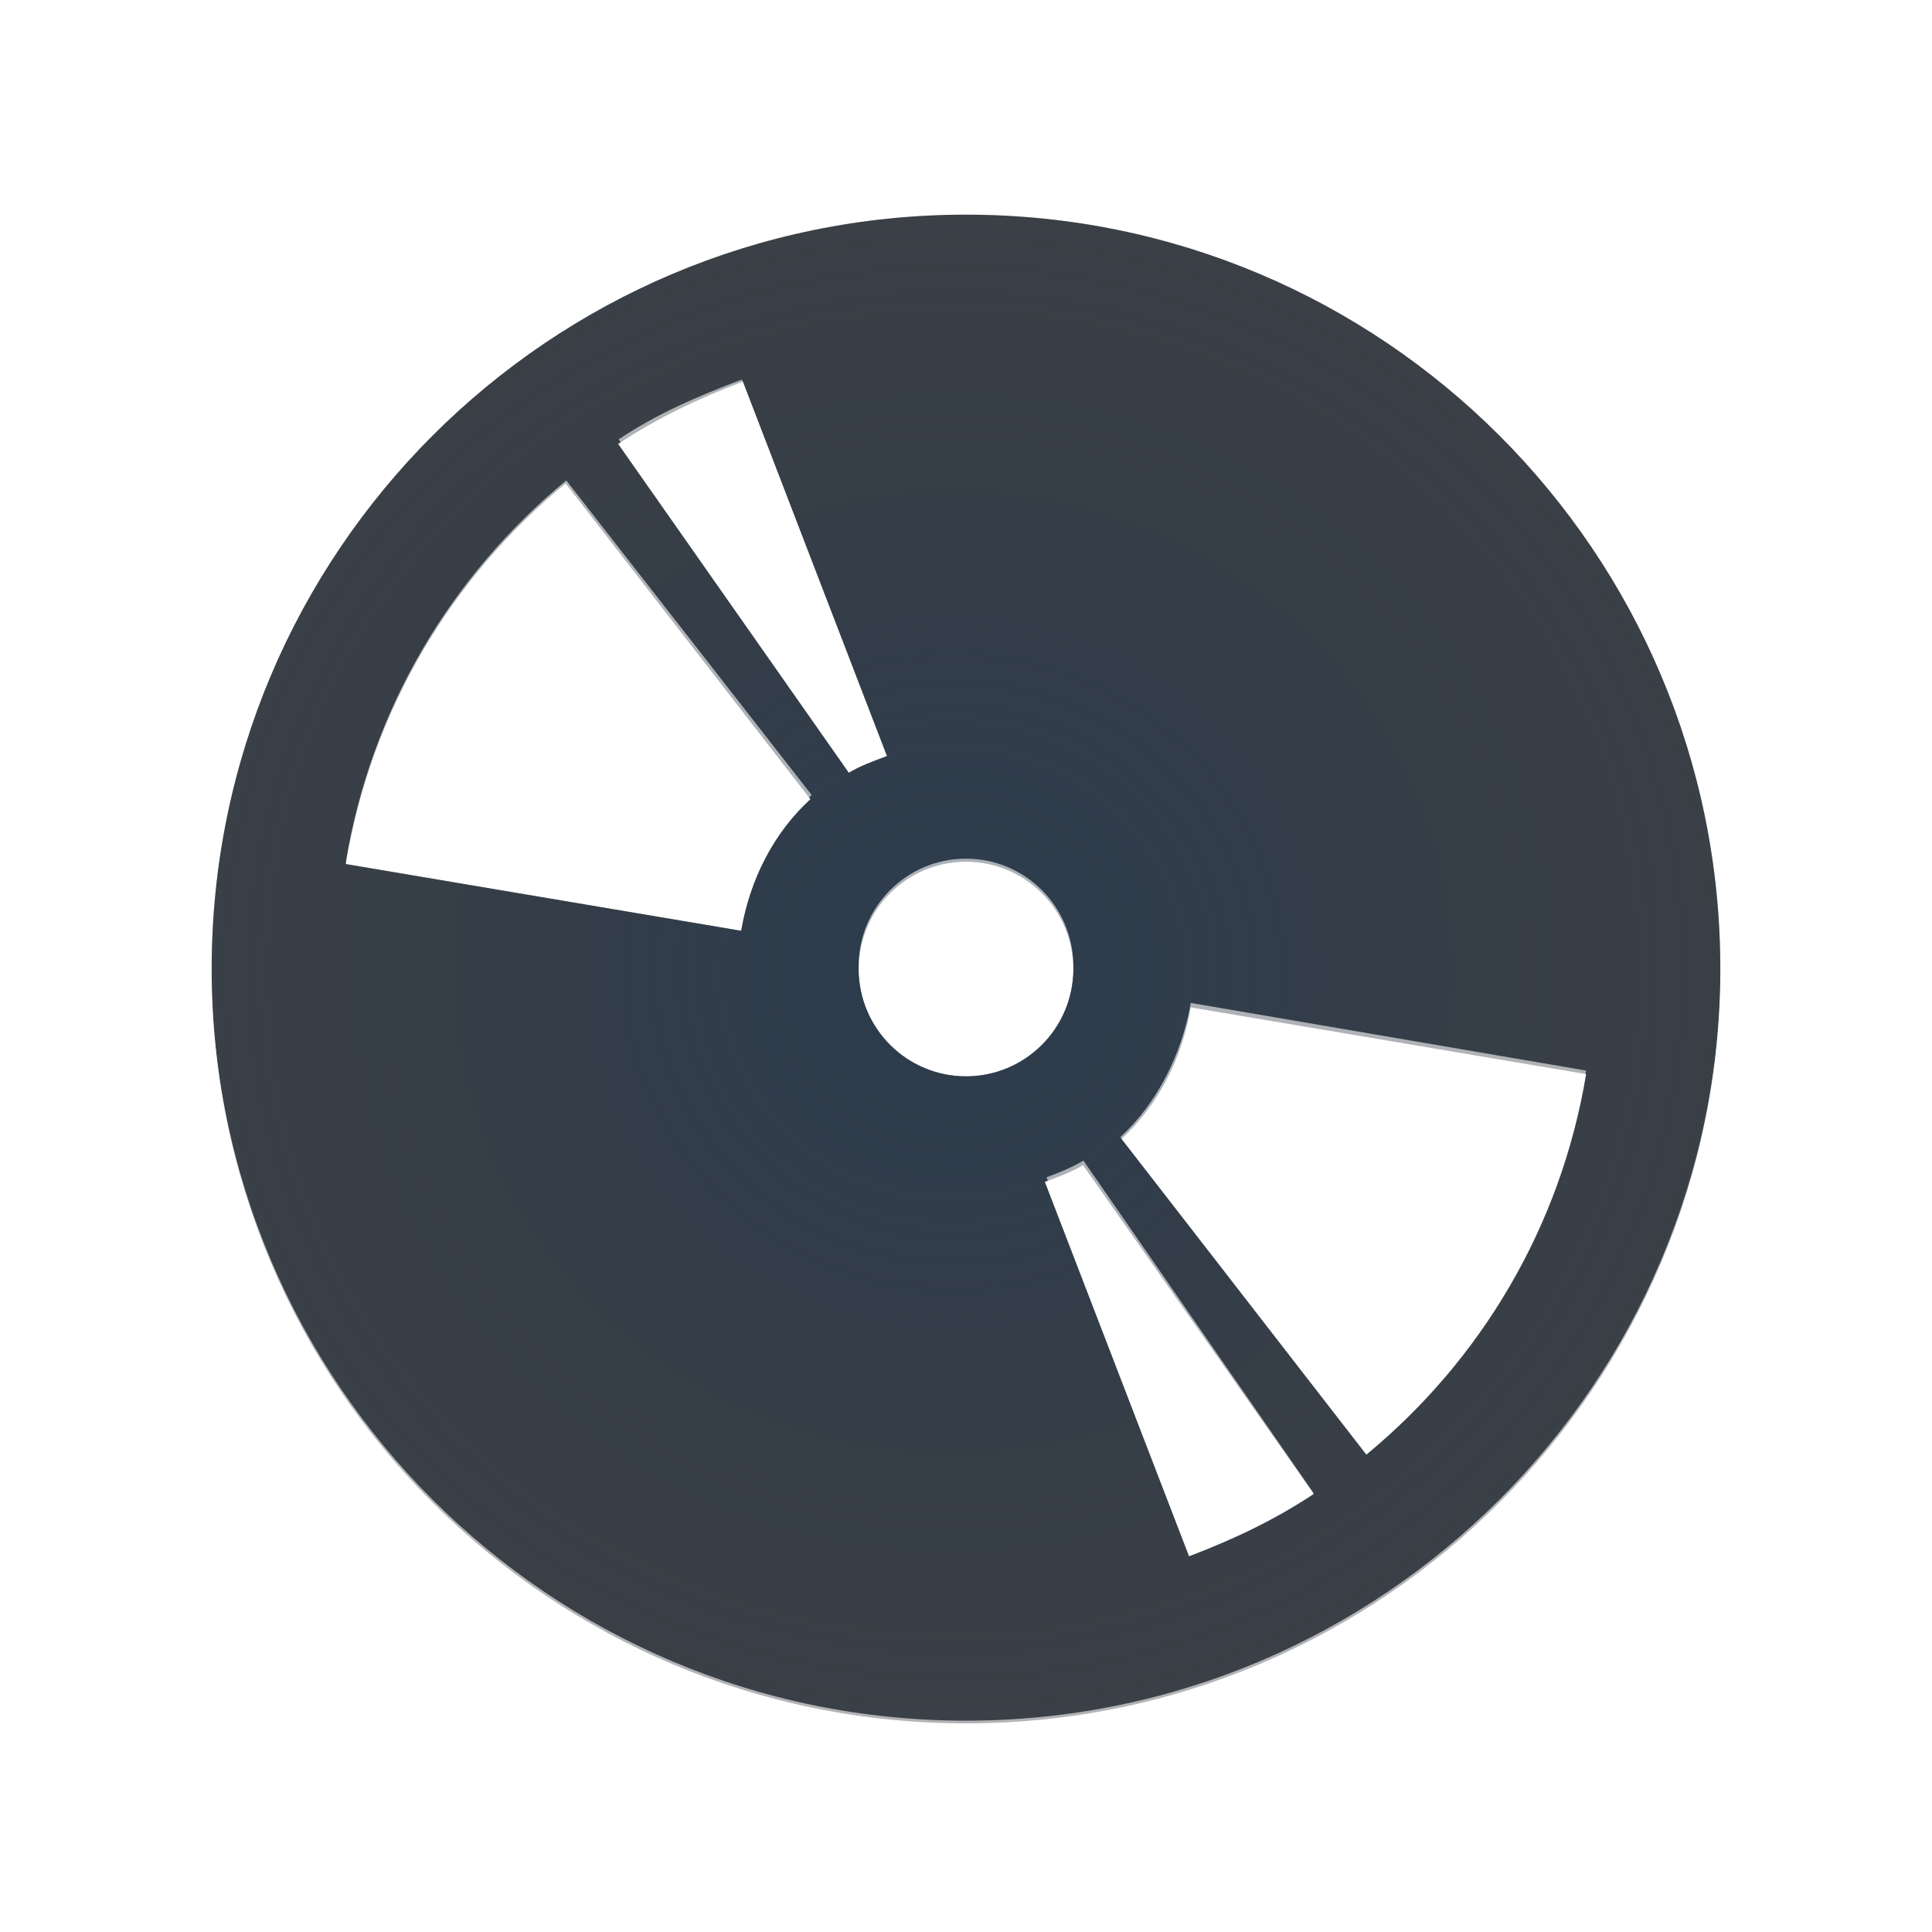
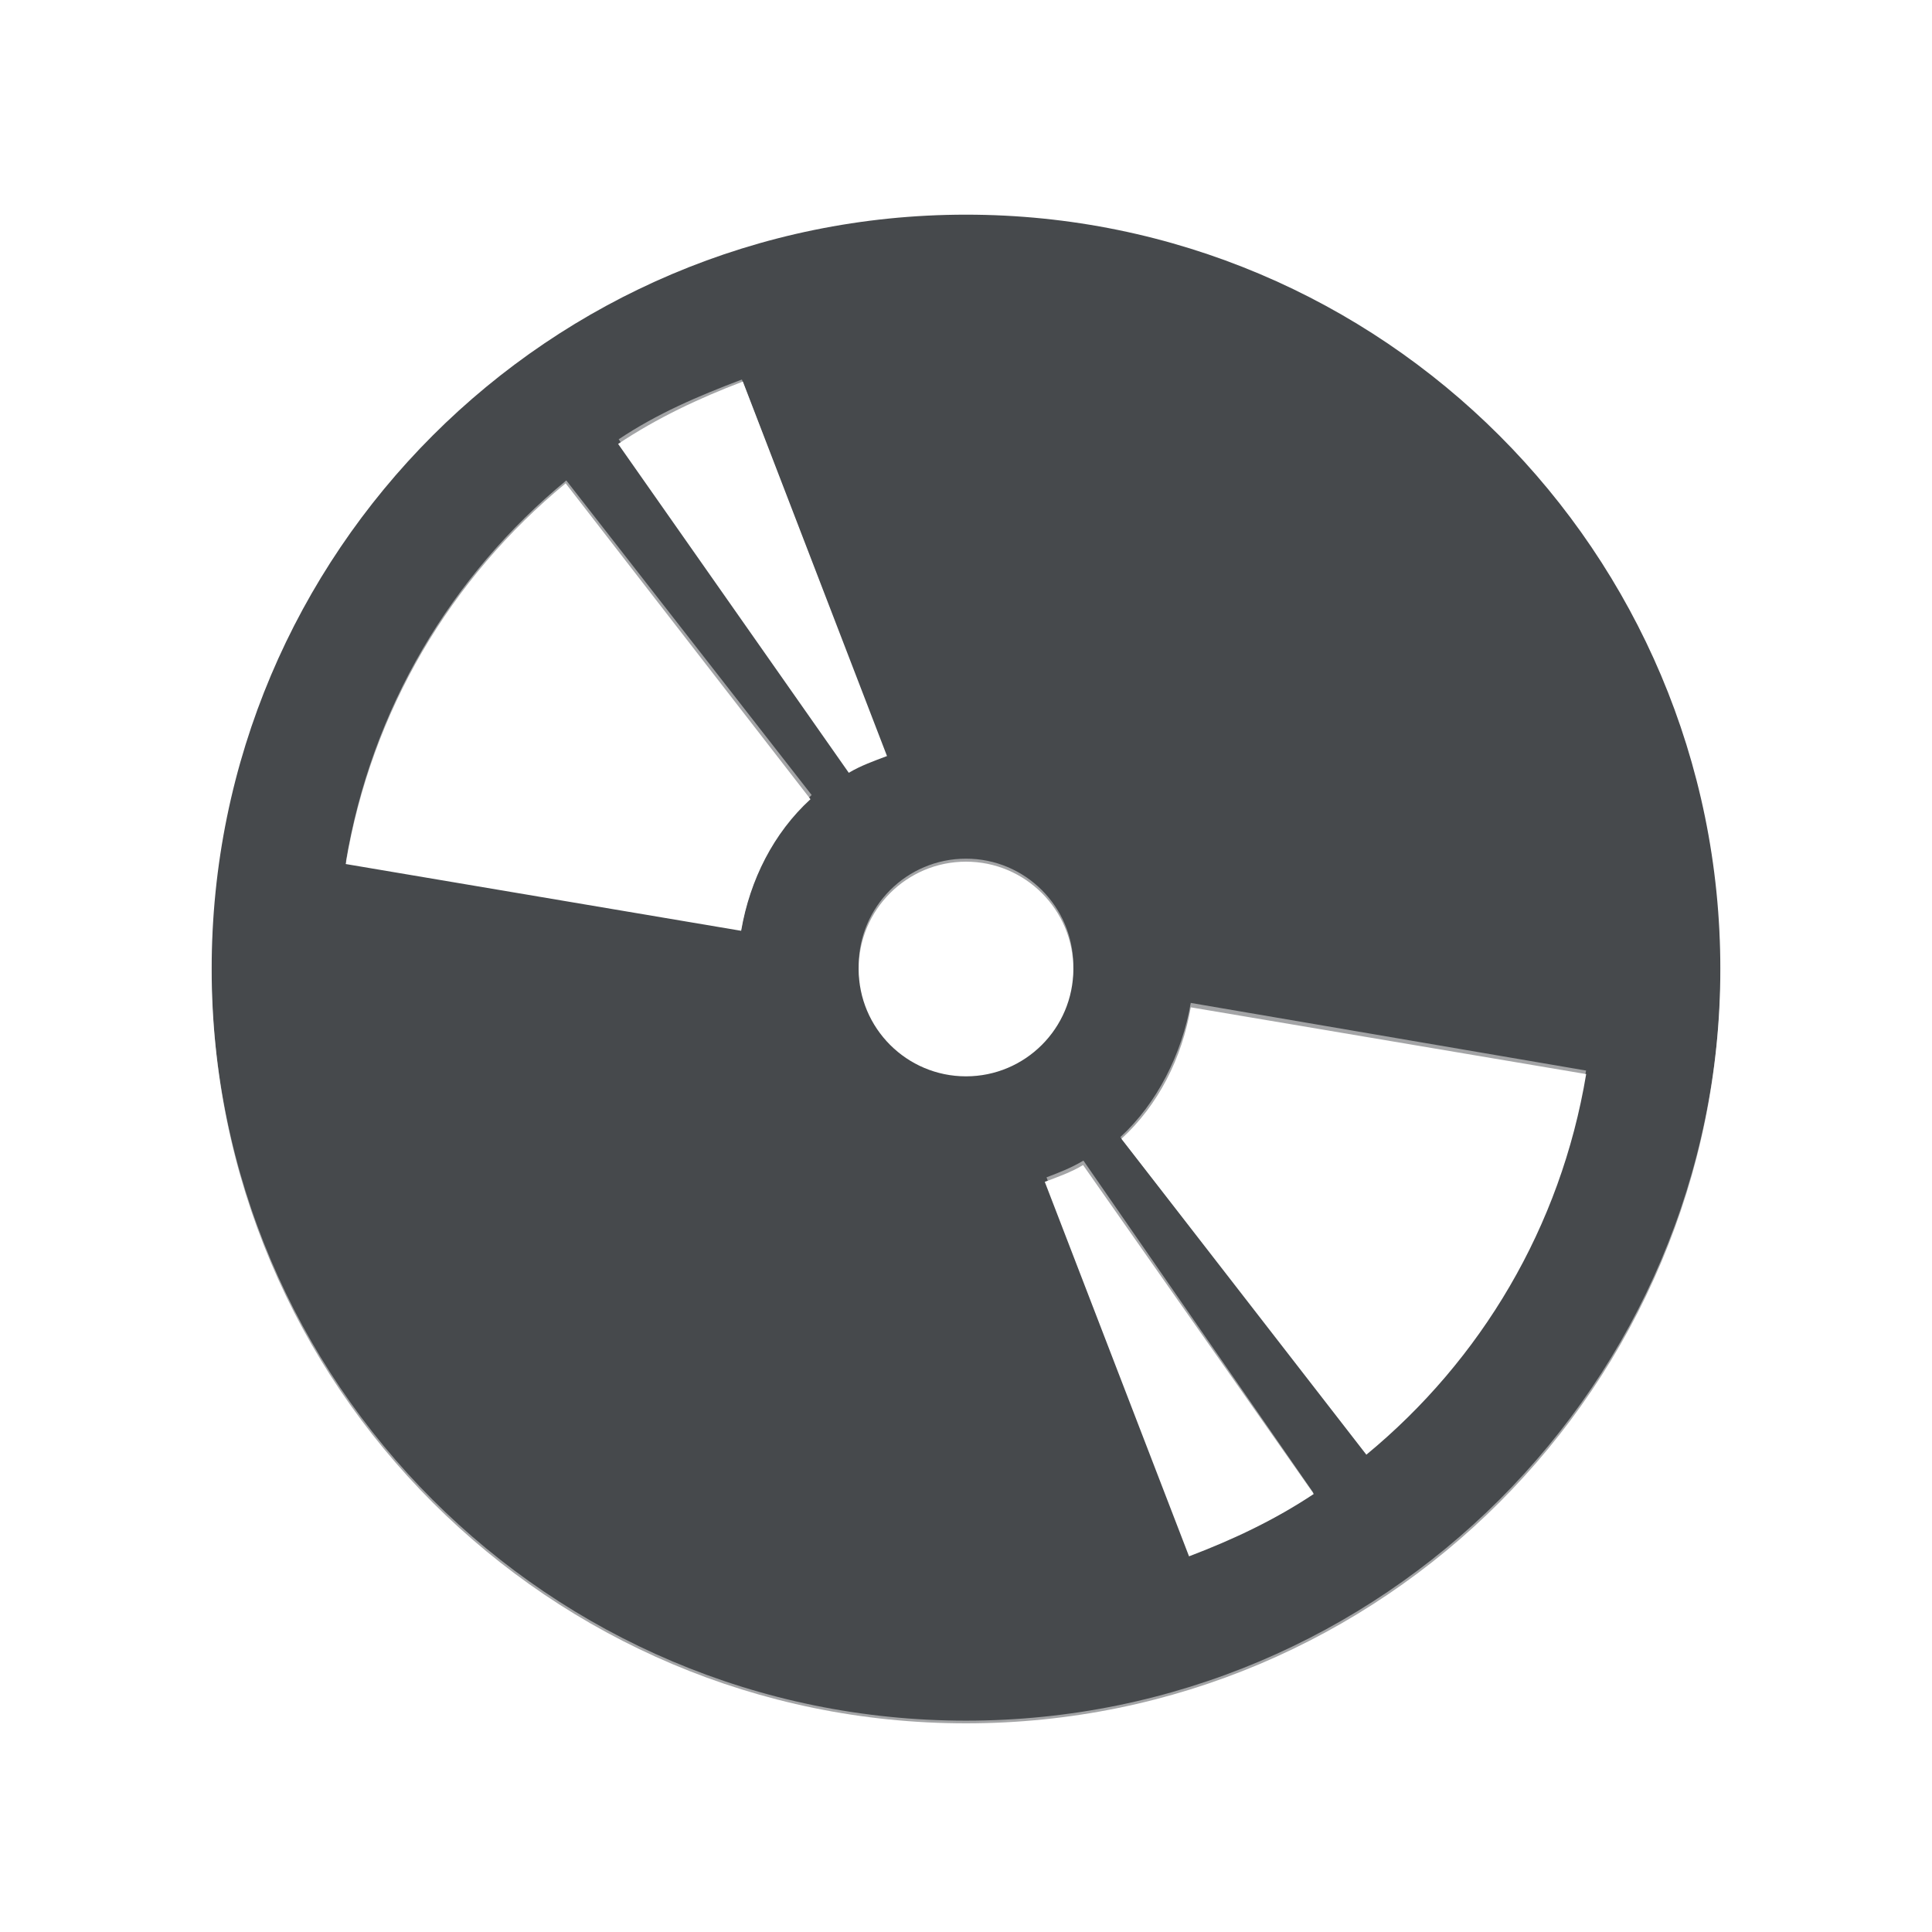
- <svg xmlns="http://www.w3.org/2000/svg" width="18" height="18" version="1.1">
-   <defs>
-     <radialGradient id="a" cx="323.22" cy="-95.923" r="7.254" gradientTransform="matrix(1.515,0,0,1.4662,-480.8,149.7)" gradientUnits="userSpaceOnUse">
-       <stop stop-color="#213851" stop-opacity=".906" offset="0" />
-       <stop stop-color="#27303a" stop-opacity="0" offset="1" />
-     </radialGradient>
-     <radialGradient id="b" cx="-9.5" cy="11.9" r="6.5" gradientTransform="matrix(1.2,0,0,1.2308,-9358.5,4840.1)" gradientUnits="userSpaceOnUse">
-       <stop stop-color="#ffffff" stop-opacity=".749" offset="0" />
-       <stop stop-color="#ffffff" stop-opacity=".605" offset="1" />
-     </radialGradient>
+ <svg xmlns="http://www.w3.org/2000/svg" id="g" width="18" height="18" version="1.1">
+   <defs id="b">
+     <style id="current-color-scheme" type="text/css">.ColorScheme-Text {color:#090d11;}.ColorScheme-Background{color:#ffffff;}</style>
  </defs>
-   <path d="m9 2c-3.881 0-7.028 3.146-7.028 7.028s3.146 7.028 7.028 7.028 7.028-3.146 7.028-7.028-3.146-7.028-7.028-7.028zm-2.079 1.555 1.343 3.489c-0.122 0.046-0.246 0.09-0.356 0.156l-2.149-3.064c0.362-0.241 0.749-0.424 1.162-0.581zm-1.651 0.948 2.281 2.943c-0.342 0.313-0.564 0.749-0.646 1.226l-3.684-0.622c0.237-1.425 0.98-2.665 2.048-3.546zm3.73 3.525c0.552 0 1 0.448 1 1s-0.448 1-1 1-1-0.448-1-1 0.448-1 1-1zm2.094 1.357 3.684 0.622c-0.237 1.425-0.98 2.665-2.048 3.546l-2.282-2.943c0.342-0.313 0.564-0.749 0.646-1.225zm-1.003 1.47 2.149 3.064c-0.362 0.241-0.749 0.424-1.162 0.581l-1.344-3.489c0.122-0.046 0.247-0.09 0.356-0.156z" color="#000000" fill="#090d11" fill-opacity=".766" style="paint-order:normal" />
-   <path d="m9 2c-3.881 0-7.028 3.146-7.028 7.028s3.146 7.028 7.028 7.028 7.028-3.146 7.028-7.028-3.146-7.028-7.028-7.028zm-2.079 1.555 1.343 3.489c-0.122 0.046-0.246 0.09-0.356 0.156l-2.149-3.064c0.362-0.241 0.749-0.424 1.162-0.581zm-1.651 0.948 2.281 2.943c-0.342 0.313-0.564 0.749-0.646 1.226l-3.684-0.622c0.237-1.425 0.98-2.665 2.048-3.546zm3.73 3.525c0.552 0 1 0.448 1 1s-0.448 1-1 1-1-0.448-1-1 0.448-1 1-1zm2.094 1.357 3.684 0.622c-0.237 1.425-0.98 2.665-2.048 3.546l-2.282-2.943c0.342-0.313 0.564-0.749 0.646-1.225zm-1.003 1.47 2.149 3.064c-0.362 0.241-0.749 0.424-1.162 0.581l-1.344-3.489c0.122-0.046 0.247-0.09 0.356-0.156z" color="#000000" fill="url(#a)" fill-opacity=".753" style="paint-order:normal" />
-   <path d="m9 0.781c-4.53 0-8.219 3.689-8.219 8.219s3.689 8.25 8.219 8.25 8.219-3.72 8.219-8.25-3.689-8.219-8.219-8.219zm0 1.188c3.881 0 7.031 3.15 7.031 7.031s-3.15 7.031-7.031 7.031-7.031-3.15-7.031-7.031 3.15-7.031 7.031-7.031zm-2.088 1.567c-0.412 0.156-0.787 0.316-1.148 0.557l2.143 3.095c0.11-0.066 0.222-0.11 0.344-0.156zm-1.636 0.94c-1.068 0.881-1.816 2.124-2.053 3.55l3.683 0.631c0.082-0.476 0.315-0.937 0.656-1.25zm3.724 3.524c-0.552 0-1 0.448-1 1s0.448 1 1 1 1-0.448 1-1-0.448-1-1-1zm2.094 1.344c-0.082 0.476-0.315 0.937-0.656 1.25l2.286 2.93c1.068-0.881 1.816-2.124 2.053-3.55zm-1 1.469c-0.11 0.066-0.222 0.11-0.344 0.156l1.338 3.495c0.412-0.156 0.787-0.316 1.148-0.557z" color="#000000" fill="url(#b)" fill-opacity=".999" style="paint-order:normal;text-decoration-line:none;text-indent:0;text-transform:none" />
+   <path id="f" class="ColorScheme-Text" d="m9 2c-3.881 0-7.028 3.146-7.028 7.028s3.146 7.028 7.028 7.028 7.028-3.146 7.028-7.028-3.146-7.028-7.028-7.028zm-2.079 1.555 1.343 3.489c-0.122 0.046-0.246 0.09-0.356 0.156l-2.149-3.064c0.362-0.241 0.749-0.424 1.162-0.581zm-1.651 0.948 2.281 2.943c-0.342 0.313-0.564 0.749-0.646 1.226l-3.684-0.622c0.237-1.425 0.98-2.665 2.048-3.546zm3.73 3.525c0.552 0 1 0.448 1 1s-0.448 1-1 1-1-0.448-1-1 0.448-1 1-1zm2.094 1.357 3.684 0.622c-0.237 1.425-0.98 2.665-2.048 3.546l-2.282-2.943c0.342-0.313 0.564-0.749 0.646-1.225zm-1.003 1.47 2.149 3.064c-0.362 0.241-0.749 0.424-1.162 0.581l-1.344-3.489c0.122-0.046 0.247-0.09 0.356-0.156z" style="fill-opacity:.75;fill:currentColor" />
+   <path id="h" class="ColorScheme-Background" d="m9 0.781c-4.53 0-8.219 3.689-8.219 8.219s3.689 8.25 8.219 8.25 8.219-3.72 8.219-8.25-3.689-8.219-8.219-8.219zm0 1.188c3.881 0 7.031 3.15 7.031 7.031s-3.15 7.031-7.031 7.031-7.031-3.15-7.031-7.031 3.15-7.031 7.031-7.031zm-2.088 1.567c-0.412 0.156-0.787 0.316-1.148 0.557l2.143 3.095c0.11-0.066 0.222-0.11 0.344-0.156zm-1.636 0.94c-1.068 0.881-1.816 2.124-2.053 3.55l3.683 0.631c0.082-0.476 0.315-0.937 0.656-1.25zm3.724 3.524c-0.552 0-1 0.448-1 1s0.448 1 1 1 1-0.448 1-1-0.448-1-1-1zm2.094 1.344c-0.082 0.476-0.315 0.937-0.656 1.25l2.286 2.93c1.068-0.881 1.816-2.124 2.053-3.55zm-1 1.469c-0.11 0.066-0.222 0.11-0.344 0.156l1.338 3.495c0.412-0.156 0.787-0.316 1.148-0.557z" style="fill-opacity:.5;fill:currentColor" />
</svg>
